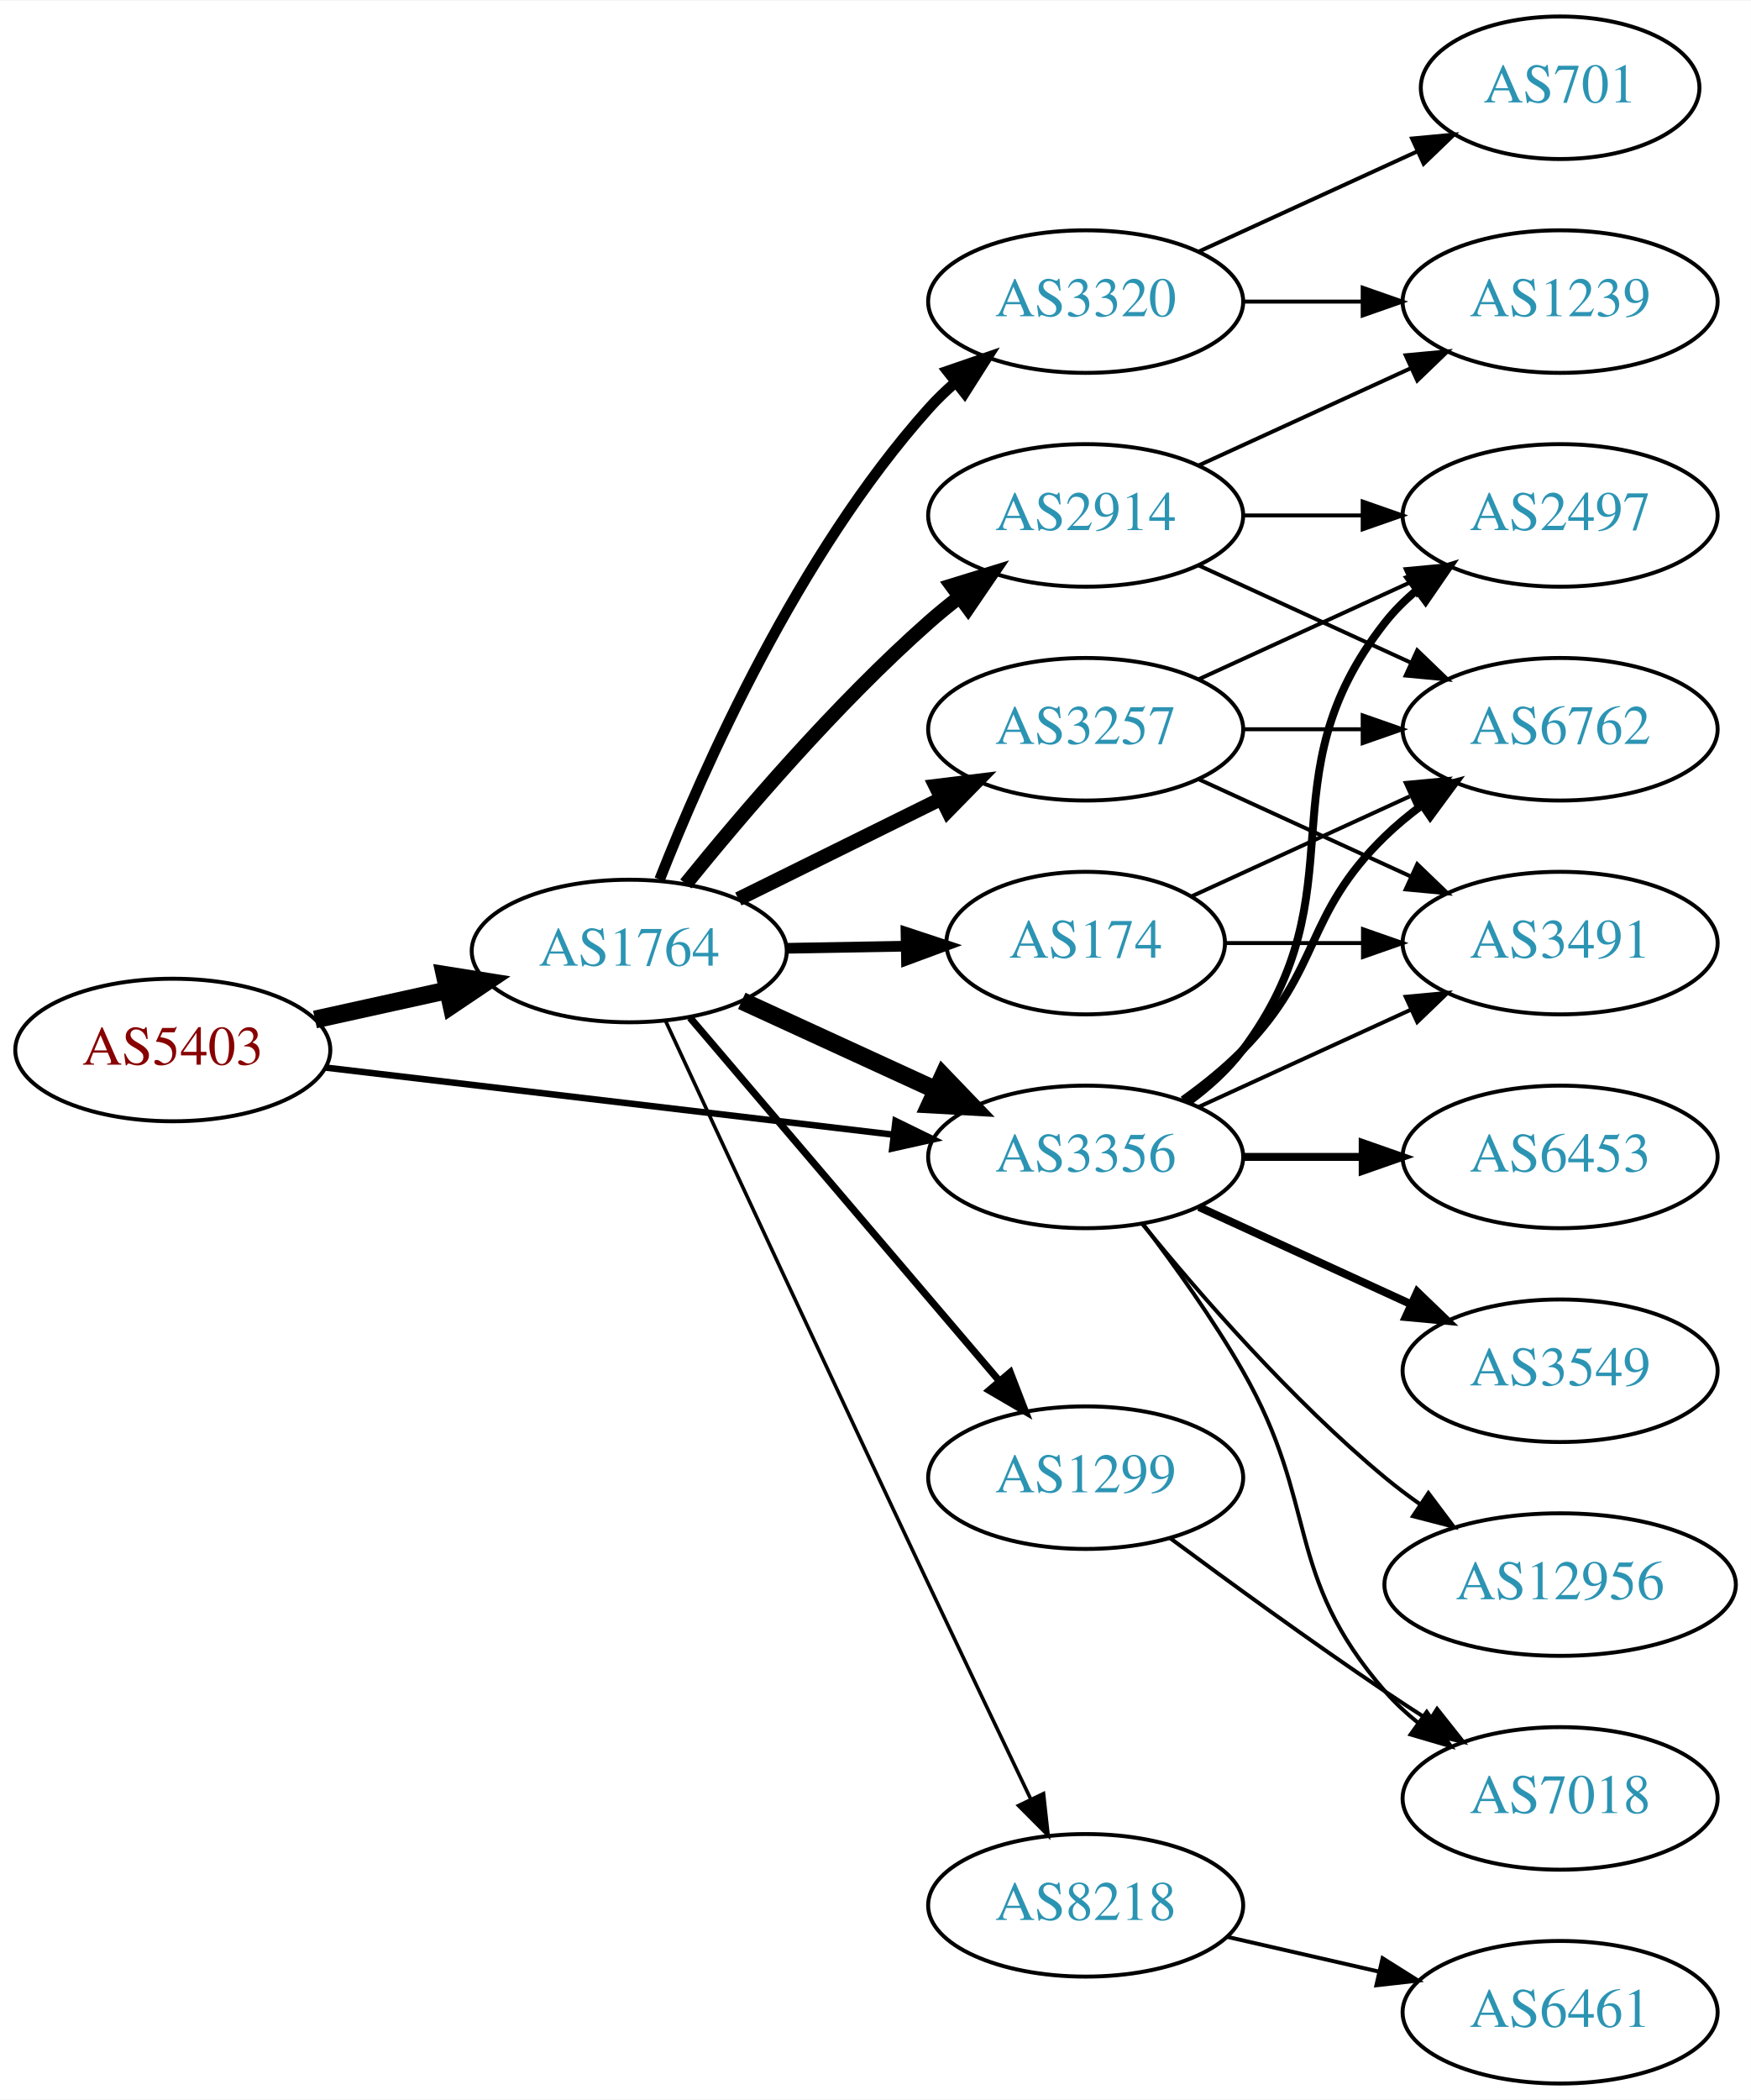
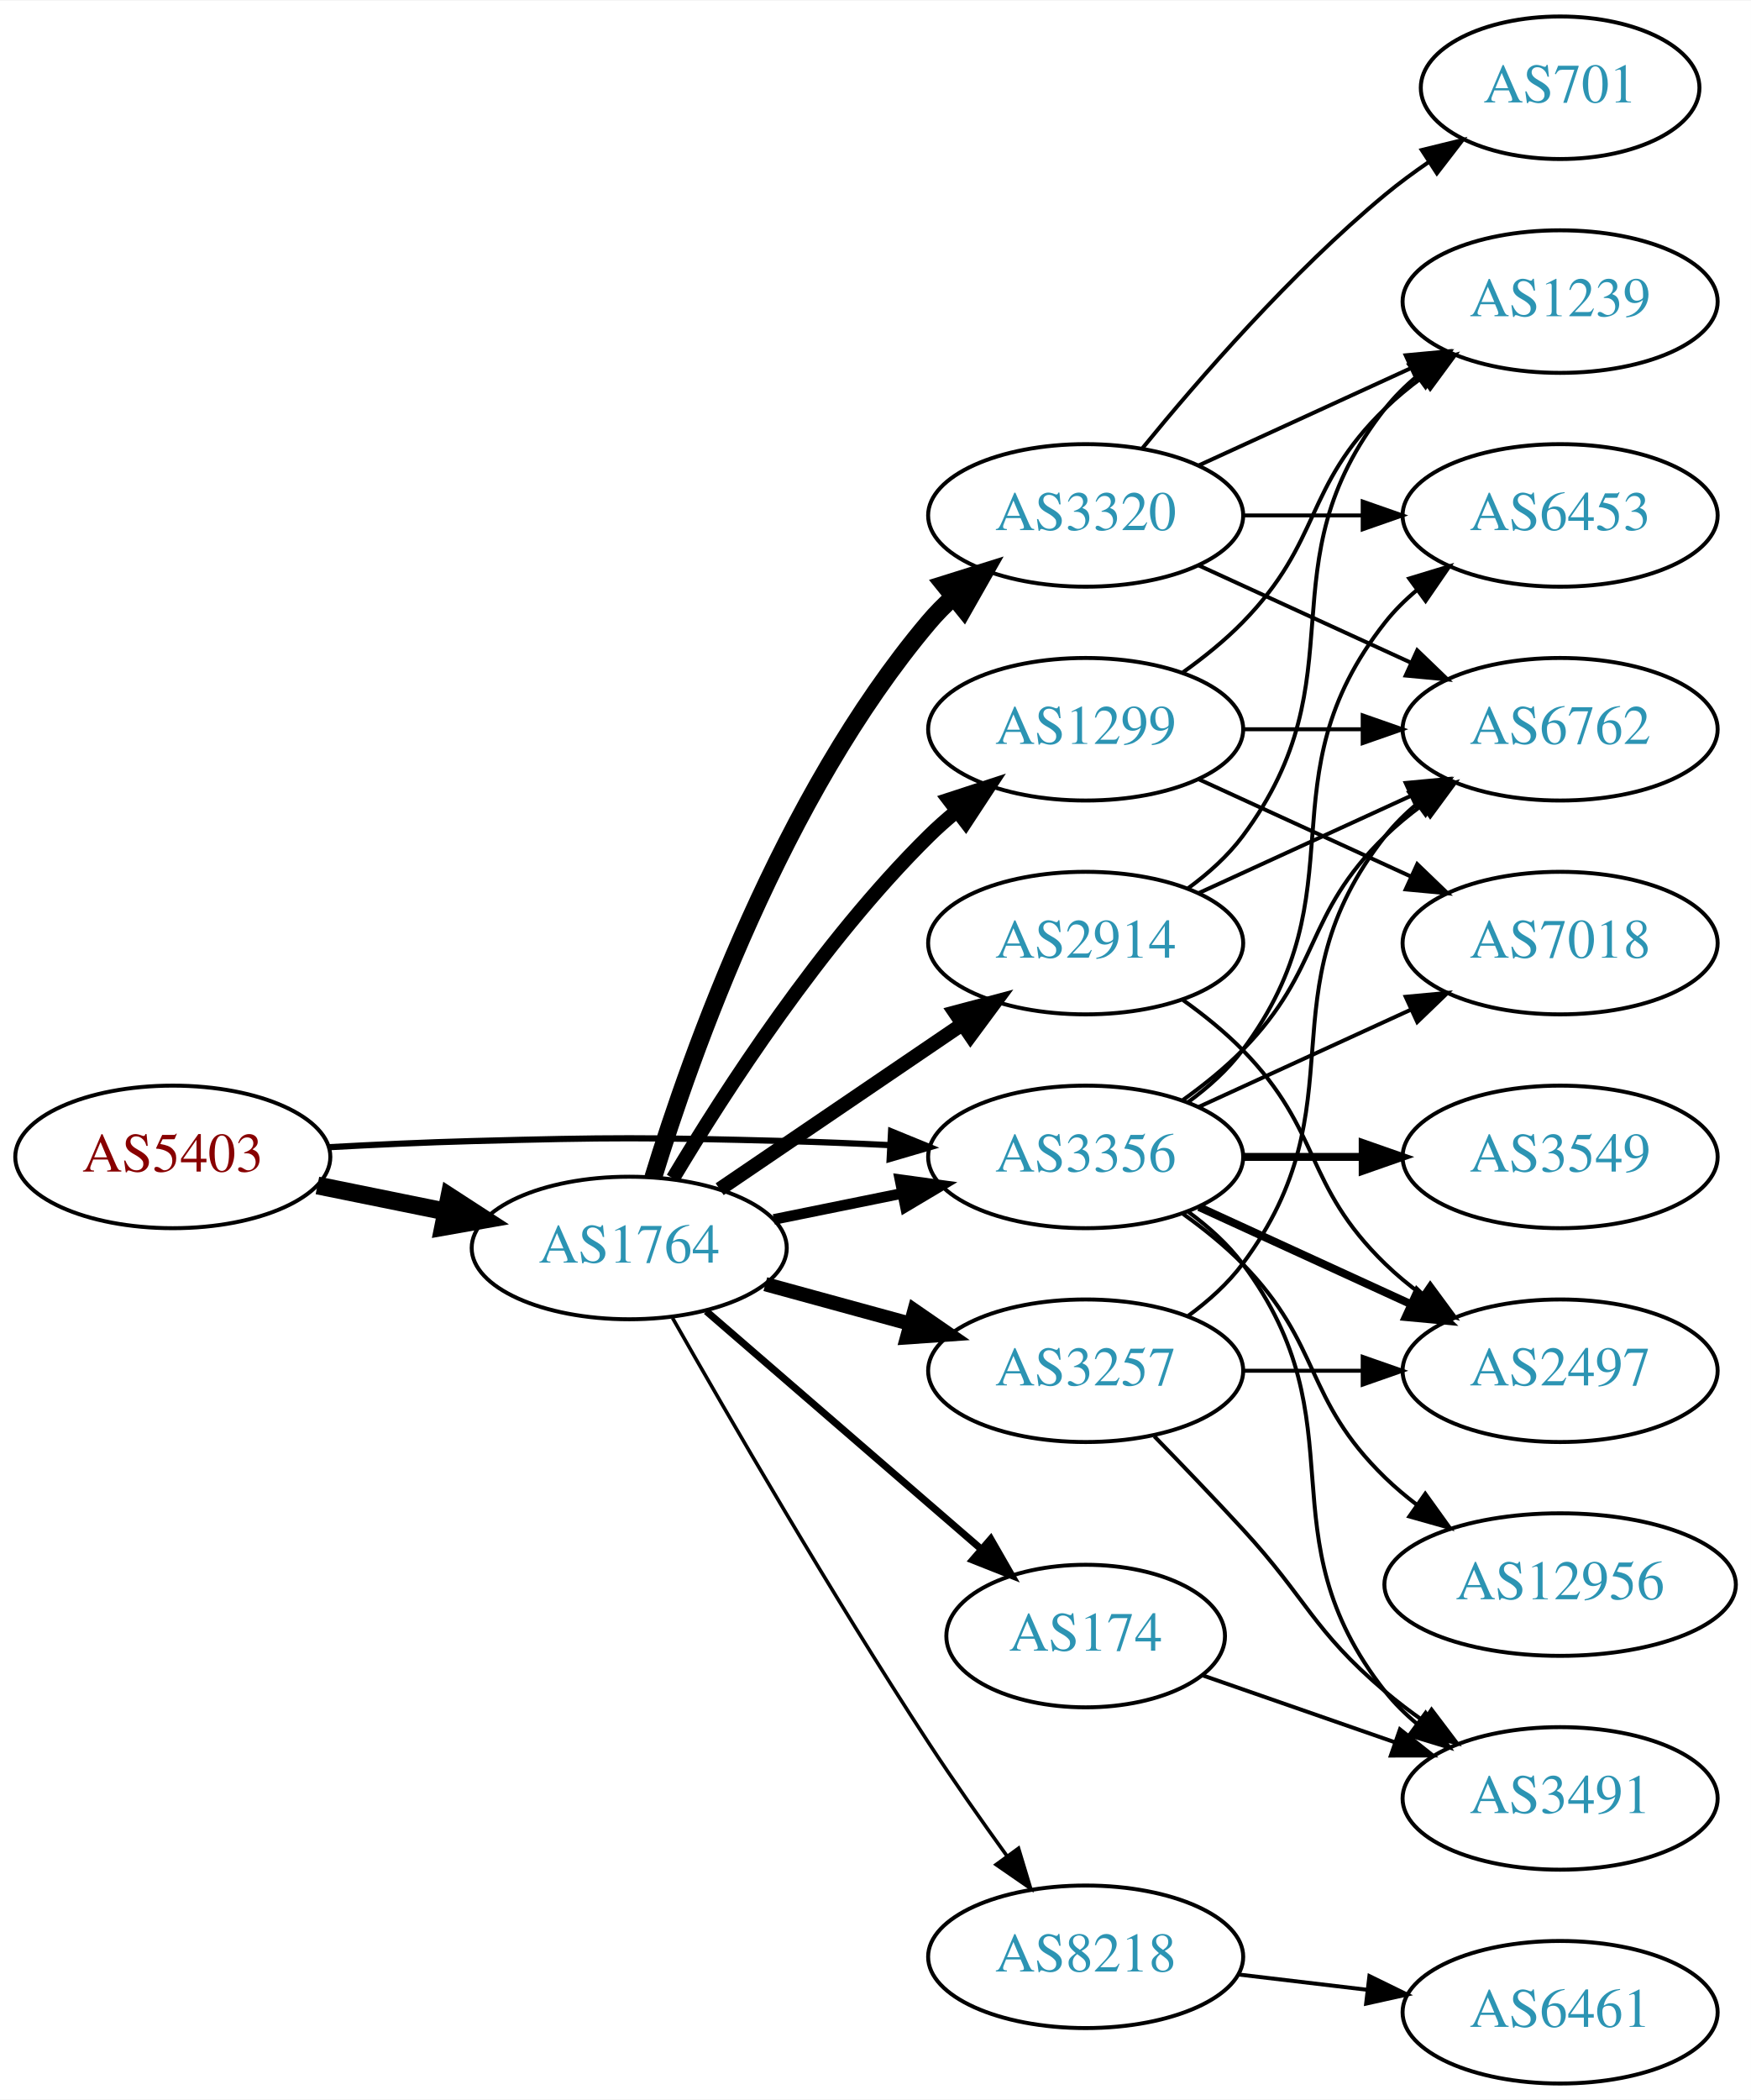
<svg xmlns="http://www.w3.org/2000/svg" xmlns:xlink="http://www.w3.org/1999/xlink" width="442pt" height="530pt" viewBox="0.00 0.00 442.27 530.00">
  <g id="graph0" class="graph" transform="scale(1 1) rotate(0) translate(4 526)">
    <polygon fill="white" stroke="none" points="-4,4 -4,-526 438.271,-526 438.271,4 -4,4" />
    <g id="node1" class="node">
      <g id="a_node1">
        <a xlink:href="/asn/5403" xlink:title="AS5403 ~ AS5403 [AT]">
-           <ellipse fill="#ffffff" stroke="black" cx="39.647" cy="-261" rx="39.794" ry="18" />
-           <text text-anchor="middle" x="39.647" y="-257.3" font-family="Times,serif" font-size="14.00" fill="#880000">AS5403</text>
+           <ellipse fill="#ffffff" stroke="black" cx="39.647" cy="-234" rx="39.794" ry="18" />
+           <text text-anchor="middle" x="39.647" y="-230.3" font-family="Times,serif" font-size="14.00" fill="#880000">AS5403</text>
        </a>
      </g>
    </g>
    <g id="node2" class="node">
      <g id="a_node2">
        <a xlink:href="/asn/1764" xlink:title="AS1764 ~ NEXTLAYER-AS [AT]">
-           <ellipse fill="#ffffff" stroke="black" cx="154.939" cy="-286" rx="39.794" ry="18" />
-           <text text-anchor="middle" x="154.939" y="-282.3" font-family="Times,serif" font-size="14.00" fill="#2c94b3">AS1764</text>
+           <ellipse fill="#ffffff" stroke="black" cx="154.939" cy="-211" rx="39.794" ry="18" />
+           <text text-anchor="middle" x="154.939" y="-207.3" font-family="Times,serif" font-size="14.00" fill="#2c94b3">AS1764</text>
        </a>
      </g>
    </g>
    <g id="edge1" class="edge">
-       <path fill="none" stroke="black" stroke-width="4.5" d="M75.562,-268.705C86.115,-271.033 97.854,-273.624 108.967,-276.076" />
-       <polygon fill="black" stroke="black" stroke-width="4.5" points="108.33,-279.968 118.944,-278.278 110.027,-272.278 108.33,-279.968" />
+       <path fill="none" stroke="black" stroke-width="4.5" d="M76.182,-226.786C86.411,-224.709 97.711,-222.415 108.454,-220.234" />
+       <polygon fill="black" stroke="black" stroke-width="4.5" points="109.513,-224.037 118.53,-218.189 107.946,-216.319 109.513,-224.037" />
    </g>
    <g id="node3" class="node">
      <g id="a_node3">
-         <a xlink:href="/asn/3356" xlink:title="AS3356 ~ LEVEL3 [US]">
+         <a xlink:href="/asn/3356" xlink:title="AS3356 ~ Level 3 Parent, LLC [US]">
          <ellipse fill="#ffffff" stroke="black" cx="270.232" cy="-234" rx="39.794" ry="18" />
          <text text-anchor="middle" x="270.232" y="-230.3" font-family="Times,serif" font-size="14.00" fill="#2c94b3">AS3356</text>
        </a>
      </g>
    </g>
    <g id="edge2" class="edge">
-       <path fill="none" stroke="black" stroke-width="1.636" d="M78.137,-256.572C117.335,-251.942 178.967,-244.662 221.589,-239.627" />
-       <polygon fill="black" stroke="black" stroke-width="1.636" points="222.201,-243.08 231.722,-238.431 221.38,-236.128 222.201,-243.08" />
-     </g>
-     <g id="edge9" class="edge">
-       <path fill="none" stroke="black" stroke-width="4.5" d="M183.365,-273.412C198.145,-266.628 216.581,-258.166 232.577,-250.824" />
-       <polygon fill="black" stroke="black" stroke-width="4.5" points="234.221,-254.402 241.667,-246.652 230.936,-247.245 234.221,-254.402" />
+       <path fill="none" stroke="black" stroke-width="1.565" d="M78.989,-236.449C90.642,-237.087 103.487,-237.684 115.293,-238 150.522,-238.943 159.357,-238.943 194.586,-238 203.071,-237.773 212.094,-237.401 220.824,-236.972" />
+       <polygon fill="black" stroke="black" stroke-width="1.565" points="221.085,-240.464 230.89,-236.449 220.722,-233.473 221.085,-240.464" />
+     </g>
+     <g id="edge3" class="edge">
+       <path fill="none" stroke="black" stroke-width="2.7" d="M191.475,-218.214C201.704,-220.291 213.004,-222.585 223.747,-224.766" />
+       <polygon fill="black" stroke="black" stroke-width="2.7" points="223.326,-228.252 233.823,-226.811 224.719,-221.392 223.326,-228.252" />
    </g>
    <g id="node4" class="node">
      <g id="a_node4">
-         <a xlink:href="/asn/2914" xlink:title="AS2914 ~ NTT America, Inc. [US]">
+         <a xlink:href="/asn/3320" xlink:title="AS3320 ~ DTAG [DE]">
          <ellipse fill="#ffffff" stroke="black" cx="270.232" cy="-396" rx="39.794" ry="18" />
-           <text text-anchor="middle" x="270.232" y="-392.3" font-family="Times,serif" font-size="14.00" fill="#2c94b3">AS2914</text>
-         </a>
-       </g>
-     </g>
-     <g id="edge3" class="edge">
-       <path fill="none" stroke="black" stroke-width="3.6" d="M169.229,-302.941C183.422,-320.489 207.067,-348.202 230.586,-369 233.038,-371.169 235.668,-373.319 238.36,-375.403" />
-       <polygon fill="black" stroke="black" stroke-width="3.6" points="236.38,-378.292 246.505,-381.413 240.535,-372.659 236.38,-378.292" />
+           <text text-anchor="middle" x="270.232" y="-392.3" font-family="Times,serif" font-size="14.00" fill="#2c94b3">AS3320</text>
+         </a>
+       </g>
+     </g>
+     <g id="edge4" class="edge">
+       <path fill="none" stroke="black" stroke-width="4.5" d="M161.001,-228.8C170.537,-259.948 193.596,-325.188 230.586,-369 232.467,-371.228 234.573,-373.359 236.805,-375.376" />
+       <polygon fill="black" stroke="black" stroke-width="4.5" points="234.479,-378.559 244.734,-381.775 239.425,-372.431 234.479,-378.559" />
    </g>
    <g id="node5" class="node">
      <g id="a_node5">
-         <a xlink:href="/asn/8218" xlink:title="AS8218 ~ legacy Neotelecoms [FR]">
-           <ellipse fill="#ffffff" stroke="black" cx="270.232" cy="-45" rx="39.794" ry="18" />
-           <text text-anchor="middle" x="270.232" y="-41.3" font-family="Times,serif" font-size="14.00" fill="#2c94b3">AS8218</text>
-         </a>
-       </g>
-     </g>
-     <g id="edge4" class="edge">
-       <path fill="none" stroke="black" stroke-width="0.9" d="M164.174,-268.219C177.876,-238.661 206.258,-177.562 230.586,-126 239.12,-107.912 248.812,-87.599 256.355,-71.84" />
-       <polygon fill="black" stroke="black" stroke-width="0.9" points="259.581,-73.207 260.745,-62.676 253.268,-70.183 259.581,-73.207" />
+         <a xlink:href="/asn/3257" xlink:title="AS3257 ~ GTT [DE]">
+           <ellipse fill="#ffffff" stroke="black" cx="270.232" cy="-180" rx="39.794" ry="18" />
+           <text text-anchor="middle" x="270.232" y="-176.3" font-family="Times,serif" font-size="14.00" fill="#2c94b3">AS3257</text>
+         </a>
+       </g>
+     </g>
+     <g id="edge5" class="edge">
+       <path fill="none" stroke="black" stroke-width="3.6" d="M189.318,-201.867C200.741,-198.741 213.691,-195.198 225.79,-191.887" />
+       <polygon fill="black" stroke="black" stroke-width="3.6" points="226.979,-195.19 235.701,-189.175 225.131,-188.439 226.979,-195.19" />
    </g>
    <g id="node6" class="node">
      <g id="a_node6">
-         <a xlink:href="/asn/174" xlink:title="AS174 ~ Cogent Communications [US]">
-           <ellipse fill="#ffffff" stroke="black" cx="270.232" cy="-288" rx="35.194" ry="18" />
-           <text text-anchor="middle" x="270.232" y="-284.3" font-family="Times,serif" font-size="14.00" fill="#2c94b3">AS174</text>
-         </a>
-       </g>
-     </g>
-     <g id="edge5" class="edge">
-       <path fill="none" stroke="black" stroke-width="2.7" d="M194.612,-286.683C204.317,-286.854 214.808,-287.039 224.771,-287.215" />
-       <polygon fill="black" stroke="black" stroke-width="2.7" points="224.847,-290.717 234.907,-287.394 224.97,-283.718 224.847,-290.717" />
+         <a xlink:href="/asn/8218" xlink:title="AS8218 ~ legacy Neotelecoms [FR]">
+           <ellipse fill="#ffffff" stroke="black" cx="270.232" cy="-32" rx="39.794" ry="18" />
+           <text text-anchor="middle" x="270.232" y="-28.3" font-family="Times,serif" font-size="14.00" fill="#2c94b3">AS8218</text>
+         </a>
+       </g>
+     </g>
+     <g id="edge6" class="edge">
+       <path fill="none" stroke="black" stroke-width="0.9" d="M165.876,-193.329C179.775,-168.856 206.077,-123.429 230.586,-86 236.808,-76.498 243.964,-66.313 250.414,-57.377" />
+       <polygon fill="black" stroke="black" stroke-width="0.9" points="253.271,-59.399 256.329,-49.255 247.613,-55.279 253.271,-59.399" />
    </g>
    <g id="node7" class="node">
      <g id="a_node7">
-         <a xlink:href="/asn/3257" xlink:title="AS3257 ~ GTT [DE]">
-           <ellipse fill="#ffffff" stroke="black" cx="270.232" cy="-342" rx="39.794" ry="18" />
-           <text text-anchor="middle" x="270.232" y="-338.3" font-family="Times,serif" font-size="14.00" fill="#2c94b3">AS3257</text>
-         </a>
-       </g>
-     </g>
-     <g id="edge6" class="edge">
-       <path fill="none" stroke="black" stroke-width="3.6" d="M182.502,-299.13C197.701,-306.642 216.97,-316.167 233.484,-324.33" />
-       <polygon fill="black" stroke="black" stroke-width="3.6" points="232.321,-327.659 242.837,-328.953 235.423,-321.384 232.321,-327.659" />
+         <a xlink:href="/asn/174" xlink:title="AS174 ~ Cogent Communications [US]">
+           <ellipse fill="#ffffff" stroke="black" cx="270.232" cy="-113" rx="35.194" ry="18" />
+           <text text-anchor="middle" x="270.232" y="-109.3" font-family="Times,serif" font-size="14.00" fill="#2c94b3">AS174</text>
+         </a>
+       </g>
+     </g>
+     <g id="edge7" class="edge">
+       <path fill="none" stroke="black" stroke-width="1.8" d="M174.394,-195.036C193.297,-178.685 222.822,-153.146 243.905,-134.908" />
+       <polygon fill="black" stroke="black" stroke-width="1.8" points="246.259,-137.5 251.532,-128.311 241.679,-132.206 246.259,-137.5" />
    </g>
    <g id="node8" class="node">
      <g id="a_node8">
        <a xlink:href="/asn/1299" xlink:title="AS1299 ~ Telia Carrier [EU]">
-           <ellipse fill="#ffffff" stroke="black" cx="270.232" cy="-153" rx="39.794" ry="18" />
-           <text text-anchor="middle" x="270.232" y="-149.3" font-family="Times,serif" font-size="14.00" fill="#2c94b3">AS1299</text>
-         </a>
-       </g>
-     </g>
-     <g id="edge7" class="edge">
-       <path fill="none" stroke="black" stroke-width="1.8" d="M170.288,-269.155C190.037,-245.971 225.723,-204.077 248.409,-177.445" />
-       <polygon fill="black" stroke="black" stroke-width="1.8" points="251.18,-179.59 255,-169.708 245.851,-175.051 251.18,-179.59" />
+           <ellipse fill="#ffffff" stroke="black" cx="270.232" cy="-342" rx="39.794" ry="18" />
+           <text text-anchor="middle" x="270.232" y="-338.3" font-family="Times,serif" font-size="14.00" fill="#2c94b3">AS1299</text>
+         </a>
+       </g>
+     </g>
+     <g id="edge8" class="edge">
+       <path fill="none" stroke="black" stroke-width="3.6" d="M165.99,-228.569C179.038,-250.427 203.384,-288.142 230.586,-315 232.715,-317.103 235.025,-319.155 237.42,-321.129" />
+       <polygon fill="black" stroke="black" stroke-width="3.6" points="235.681,-324.206 245.752,-327.498 239.932,-318.644 235.681,-324.206" />
    </g>
    <g id="node9" class="node">
      <g id="a_node9">
-         <a xlink:href="/asn/3320" xlink:title="AS3320 ~ DTAG [DE]">
-           <ellipse fill="#ffffff" stroke="black" cx="270.232" cy="-450" rx="39.794" ry="18" />
-           <text text-anchor="middle" x="270.232" y="-446.3" font-family="Times,serif" font-size="14.00" fill="#2c94b3">AS3320</text>
-         </a>
-       </g>
-     </g>
-     <g id="edge8" class="edge">
-       <path fill="none" stroke="black" stroke-width="2.7" d="M162.624,-304.056C173.591,-331.926 197.533,-386.061 230.586,-423 232.581,-425.23 234.795,-427.374 237.124,-429.411" />
-       <polygon fill="black" stroke="black" stroke-width="2.7" points="235.319,-432.445 245.337,-435.892 239.656,-426.95 235.319,-432.445" />
-     </g>
-     <g id="node13" class="node">
-       <g id="a_node13">
-         <a xlink:href="/asn/2497" xlink:title="AS2497 ~ Internet Initiative Japan Inc. [JP]">
-           <ellipse fill="#ffffff" stroke="black" cx="390.075" cy="-396" rx="39.794" ry="18" />
-           <text text-anchor="middle" x="390.075" y="-392.3" font-family="Times,serif" font-size="14.00" fill="#2c94b3">AS2497</text>
-         </a>
-       </g>
-     </g>
-     <g id="edge18" class="edge">
-       <path fill="none" stroke="black" stroke-width="2" d="M296.163,-247.882C301.239,-251.611 306.157,-256.016 309.879,-261 340.15,-301.542 314.58,-329.246 345.879,-369 348.204,-371.953 350.948,-374.67 353.907,-377.147" />
-       <polygon fill="black" stroke="black" stroke-width="2" points="351.966,-380.064 362.103,-383.145 356.1,-374.415 351.966,-380.064" />
-     </g>
-     <g id="node14" class="node">
-       <g id="a_node14">
+         <a xlink:href="/asn/2914" xlink:title="AS2914 ~ NTT America, Inc. [US]">
+           <ellipse fill="#ffffff" stroke="black" cx="270.232" cy="-288" rx="39.794" ry="18" />
+           <text text-anchor="middle" x="270.232" y="-284.3" font-family="Times,serif" font-size="14.00" fill="#2c94b3">AS2914</text>
+         </a>
+       </g>
+     </g>
+     <g id="edge9" class="edge">
+       <path fill="none" stroke="black" stroke-width="3.6" d="M177.783,-225.846C195.181,-237.67 219.728,-254.354 239.011,-267.46" />
+       <polygon fill="black" stroke="black" stroke-width="3.6" points="237.217,-270.473 247.455,-273.199 241.152,-264.683 237.217,-270.473" />
+     </g>
+     <g id="node10" class="node">
+       <g id="a_node10">
        <a xlink:href="/asn/6762" xlink:title="AS6762 ~ TELECOM ITALIA SPARKLE S.p.A. [IT]">
          <ellipse fill="#ffffff" stroke="black" cx="390.075" cy="-342" rx="39.794" ry="18" />
          <text text-anchor="middle" x="390.075" y="-338.3" font-family="Times,serif" font-size="14.00" fill="#2c94b3">AS6762</text>
        </a>
      </g>
    </g>
-     <g id="edge17" class="edge">
-       <path fill="none" stroke="black" stroke-width="2" d="M294.826,-248.389C300.082,-252.148 305.414,-256.437 309.879,-261 330.051,-281.617 325.186,-294.906 345.879,-315 348.724,-317.763 351.898,-320.386 355.198,-322.834" />
-       <polygon fill="black" stroke="black" stroke-width="2" points="353.315,-325.786 363.546,-328.538 357.263,-320.006 353.315,-325.786" />
+     <g id="edge27" class="edge">
+       <path fill="none" stroke="black" d="M294.826,-248.389C300.082,-252.148 305.414,-256.437 309.879,-261 330.051,-281.617 325.186,-294.906 345.879,-315 348.724,-317.763 351.898,-320.386 355.198,-322.834" />
+       <polygon fill="black" stroke="black" points="353.315,-325.786 363.546,-328.538 357.263,-320.006 353.315,-325.786" />
+     </g>
+     <g id="node13" class="node">
+       <g id="a_node13">
+         <a xlink:href="/asn/6453" xlink:title="AS6453 ~ TATA COMMUNICATIONS (AMERICA) INC [US]">
+           <ellipse fill="#ffffff" stroke="black" cx="390.075" cy="-396" rx="39.794" ry="18" />
+           <text text-anchor="middle" x="390.075" y="-392.3" font-family="Times,serif" font-size="14.00" fill="#2c94b3">AS6453</text>
+         </a>
+       </g>
+     </g>
+     <g id="edge29" class="edge">
+       <path fill="none" stroke="black" d="M296.163,-247.882C301.239,-251.611 306.157,-256.016 309.879,-261 340.15,-301.542 314.58,-329.246 345.879,-369 348.204,-371.953 350.948,-374.67 353.907,-377.147" />
+       <polygon fill="black" stroke="black" points="351.966,-380.064 362.103,-383.145 356.1,-374.415 351.966,-380.064" />
    </g>
    <g id="node15" class="node">
      <g id="a_node15">
-         <a xlink:href="/asn/7018" xlink:title="AS7018 ~ AT&amp;T Services, Inc. [US]">
+         <a xlink:href="/asn/3491" xlink:title="AS3491 ~ PCCW Global, Inc. [US]">
          <ellipse fill="#ffffff" stroke="black" cx="390.075" cy="-72" rx="39.794" ry="18" />
-           <text text-anchor="middle" x="390.075" y="-68.3" font-family="Times,serif" font-size="14.00" fill="#2c94b3">AS7018</text>
-         </a>
-       </g>
-     </g>
-     <g id="edge23" class="edge">
-       <path fill="none" stroke="black" d="M284.694,-217.087C292.586,-206.73 302.436,-193.008 309.879,-180 329.443,-145.806 320.045,-128.742 345.879,-99 348.344,-96.162 351.181,-93.523 354.198,-91.094" />
-       <polygon fill="black" stroke="black" points="356.385,-93.833 362.476,-85.164 352.309,-88.142 356.385,-93.833" />
+           <text text-anchor="middle" x="390.075" y="-68.3" font-family="Times,serif" font-size="14.00" fill="#2c94b3">AS3491</text>
+         </a>
+       </g>
+     </g>
+     <g id="edge28" class="edge">
+       <path fill="none" stroke="black" d="M296.163,-220.118C301.239,-216.389 306.157,-211.984 309.879,-207 340.15,-166.458 314.58,-138.754 345.879,-99 348.204,-96.047 350.948,-93.33 353.907,-90.853" />
+       <polygon fill="black" stroke="black" points="356.1,-93.585 362.103,-84.855 351.966,-87.936 356.1,-93.585" />
    </g>
    <g id="node16" class="node">
      <g id="a_node16">
-         <a xlink:href="/asn/6453" xlink:title="AS6453 ~ TATA COMMUNICATIONS (AMERICA) INC [US]">
+         <a xlink:href="/asn/2497" xlink:title="AS2497 ~ Internet Initiative Japan Inc. [JP]">
+           <ellipse fill="#ffffff" stroke="black" cx="390.075" cy="-180" rx="39.794" ry="18" />
+           <text text-anchor="middle" x="390.075" y="-176.3" font-family="Times,serif" font-size="14.00" fill="#2c94b3">AS2497</text>
+         </a>
+       </g>
+     </g>
+     <g id="edge26" class="edge">
+       <path fill="none" stroke="black" stroke-width="2" d="M298.861,-221.339C314.818,-214.027 335.089,-204.739 352.371,-196.819" />
+       <polygon fill="black" stroke="black" stroke-width="2" points="353.986,-199.929 361.619,-192.581 351.07,-193.565 353.986,-199.929" />
+     </g>
+     <g id="node17" class="node">
+       <g id="a_node17">
+         <a xlink:href="/asn/7018" xlink:title="AS7018 ~ AT&amp;T Services, Inc. [US]">
+           <ellipse fill="#ffffff" stroke="black" cx="390.075" cy="-288" rx="39.794" ry="18" />
+           <text text-anchor="middle" x="390.075" y="-284.3" font-family="Times,serif" font-size="14.00" fill="#2c94b3">AS7018</text>
+         </a>
+       </g>
+     </g>
+     <g id="edge31" class="edge">
+       <path fill="none" stroke="black" d="M298.861,-246.661C314.818,-253.973 335.089,-263.261 352.371,-271.181" />
+       <polygon fill="black" stroke="black" points="351.07,-274.435 361.619,-275.419 353.986,-268.071 351.07,-274.435" />
+     </g>
+     <g id="node18" class="node">
+       <g id="a_node18">
+         <a xlink:href="/asn/3549" xlink:title="AS3549 ~ Level 3 Parent, LLC [US]">
          <ellipse fill="#ffffff" stroke="black" cx="390.075" cy="-234" rx="39.794" ry="18" />
-           <text text-anchor="middle" x="390.075" y="-230.3" font-family="Times,serif" font-size="14.00" fill="#2c94b3">AS6453</text>
-         </a>
-       </g>
-     </g>
-     <g id="edge19" class="edge">
+           <text text-anchor="middle" x="390.075" y="-230.3" font-family="Times,serif" font-size="14.00" fill="#2c94b3">AS3549</text>
+         </a>
+       </g>
+     </g>
+     <g id="edge25" class="edge">
      <path fill="none" stroke="black" stroke-width="2" d="M310.145,-234C319.698,-234 330.048,-234 340.011,-234" />
      <polygon fill="black" stroke="black" stroke-width="2" points="340.203,-237.5 350.203,-234 340.203,-230.5 340.203,-237.5" />
-     </g>
-     <g id="node17" class="node">
-       <g id="a_node17">
-         <a xlink:href="/asn/3549" xlink:title="AS3549 ~ Level 3 Parent, LLC [US]">
-           <ellipse fill="#ffffff" stroke="black" cx="390.075" cy="-180" rx="39.794" ry="18" />
-           <text text-anchor="middle" x="390.075" y="-176.3" font-family="Times,serif" font-size="14.00" fill="#2c94b3">AS3549</text>
-         </a>
-       </g>
-     </g>
-     <g id="edge20" class="edge">
-       <path fill="none" stroke="black" stroke-width="2" d="M298.861,-221.339C314.818,-214.027 335.089,-204.739 352.371,-196.819" />
-       <polygon fill="black" stroke="black" stroke-width="2" points="353.986,-199.929 361.619,-192.581 351.07,-193.565 353.986,-199.929" />
-     </g>
-     <g id="node18" class="node">
-       <g id="a_node18">
-         <a xlink:href="/asn/3491" xlink:title="AS3491 ~ PCCW Global, Inc. [US]">
-           <ellipse fill="#ffffff" stroke="black" cx="390.075" cy="-288" rx="39.794" ry="18" />
-           <text text-anchor="middle" x="390.075" y="-284.3" font-family="Times,serif" font-size="14.00" fill="#2c94b3">AS3491</text>
-         </a>
-       </g>
-     </g>
-     <g id="edge21" class="edge">
-       <path fill="none" stroke="black" d="M298.861,-246.661C314.818,-253.973 335.089,-263.261 352.371,-271.181" />
-       <polygon fill="black" stroke="black" points="351.07,-274.435 361.619,-275.419 353.986,-268.071 351.07,-274.435" />
    </g>
    <g id="node19" class="node">
      <g id="a_node19">
        <a xlink:href="/asn/12956" xlink:title="AS12956 ~ TELXIUS [ES]">
          <ellipse fill="#ffffff" stroke="black" cx="390.075" cy="-126" rx="44.393" ry="18" />
          <text text-anchor="middle" x="390.075" y="-122.3" font-family="Times,serif" font-size="14.00" fill="#2c94b3">AS12956</text>
        </a>
      </g>
    </g>
-     <g id="edge22" class="edge">
-       <path fill="none" stroke="black" d="M284.651,-216.935C298.766,-199.625 322.181,-172.655 345.879,-153 348.617,-150.729 351.56,-148.506 354.578,-146.37" />
-       <polygon fill="black" stroke="black" points="356.804,-149.092 363.166,-140.621 352.909,-143.275 356.804,-149.092" />
+     <g id="edge30" class="edge">
+       <path fill="none" stroke="black" d="M294.826,-219.611C300.082,-215.852 305.414,-211.563 309.879,-207 330.051,-186.383 325.186,-173.094 345.879,-153 348.365,-150.586 351.102,-148.278 353.956,-146.1" />
+       <polygon fill="black" stroke="black" points="356.01,-148.934 362.191,-140.329 351.993,-143.202 356.01,-148.934" />
+     </g>
+     <g id="edge10" class="edge">
+       <path fill="none" stroke="black" d="M298.861,-383.339C314.818,-376.027 335.089,-366.739 352.371,-358.819" />
+       <polygon fill="black" stroke="black" points="353.986,-361.929 361.619,-354.581 351.07,-355.565 353.986,-361.929" />
+     </g>
+     <g id="node11" class="node">
+       <g id="a_node11">
+         <a xlink:href="/asn/701" xlink:title="AS701 ~ UUNET [US]">
+           <ellipse fill="#ffffff" stroke="black" cx="390.075" cy="-504" rx="35.194" ry="18" />
+           <text text-anchor="middle" x="390.075" y="-500.3" font-family="Times,serif" font-size="14.00" fill="#2c94b3">AS701</text>
+         </a>
+       </g>
+     </g>
+     <g id="edge11" class="edge">
+       <path fill="none" stroke="black" d="M284.651,-413.065C298.766,-430.375 322.181,-457.345 345.879,-477 349.342,-479.872 353.135,-482.669 356.989,-485.308" />
+       <polygon fill="black" stroke="black" points="355.132,-488.275 365.422,-490.797 358.95,-482.408 355.132,-488.275" />
    </g>
    <g id="node12" class="node">
      <g id="a_node12">
        <a xlink:href="/asn/1239" xlink:title="AS1239 ~ Sprint [US]">
          <ellipse fill="#ffffff" stroke="black" cx="390.075" cy="-450" rx="39.794" ry="18" />
          <text text-anchor="middle" x="390.075" y="-446.3" font-family="Times,serif" font-size="14.00" fill="#2c94b3">AS1239</text>
        </a>
      </g>
    </g>
-     <g id="edge13" class="edge">
+     <g id="edge12" class="edge">
      <path fill="none" stroke="black" d="M298.861,-408.661C314.818,-415.973 335.089,-425.261 352.371,-433.181" />
      <polygon fill="black" stroke="black" points="351.07,-436.435 361.619,-437.419 353.986,-430.071 351.07,-436.435" />
    </g>
-     <g id="edge14" class="edge">
+     <g id="edge13" class="edge">
      <path fill="none" stroke="black" d="M310.145,-396C319.698,-396 330.048,-396 340.011,-396" />
      <polygon fill="black" stroke="black" points="340.203,-399.5 350.203,-396 340.203,-392.5 340.203,-399.5" />
    </g>
+     <g id="edge17" class="edge">
+       <path fill="none" stroke="black" d="M296.163,-193.882C301.239,-197.611 306.157,-202.016 309.879,-207 340.15,-247.542 314.58,-275.246 345.879,-315 348.204,-317.953 350.948,-320.67 353.907,-323.147" />
+       <polygon fill="black" stroke="black" points="351.966,-326.064 362.103,-329.145 356.1,-320.415 351.966,-326.064" />
+     </g>
    <g id="edge15" class="edge">
-       <path fill="none" stroke="black" d="M298.861,-383.339C314.818,-376.027 335.089,-366.739 352.371,-358.819" />
-       <polygon fill="black" stroke="black" points="353.986,-361.929 361.619,-354.581 351.07,-355.565 353.986,-361.929" />
-     </g>
-     <g id="node10" class="node">
-       <g id="a_node10">
+       <path fill="none" stroke="black" d="M287.583,-163.432C294.535,-156.296 302.683,-147.812 309.879,-140 326.308,-122.164 327.401,-114.704 345.879,-99 348.901,-96.432 352.189,-93.935 355.559,-91.563" />
+       <polygon fill="black" stroke="black" points="357.604,-94.406 363.994,-85.955 353.728,-88.577 357.604,-94.406" />
+     </g>
+     <g id="edge16" class="edge">
+       <path fill="none" stroke="black" d="M310.145,-180C319.698,-180 330.048,-180 340.011,-180" />
+       <polygon fill="black" stroke="black" points="340.203,-183.5 350.203,-180 340.203,-176.5 340.203,-183.5" />
+     </g>
+     <g id="node14" class="node">
+       <g id="a_node14">
        <a xlink:href="/asn/6461" xlink:title="AS6461 ~ Zayo Bandwidth [US]">
          <ellipse fill="#ffffff" stroke="black" cx="390.075" cy="-18" rx="39.794" ry="18" />
          <text text-anchor="middle" x="390.075" y="-14.3" font-family="Times,serif" font-size="14.00" fill="#2c94b3">AS6461</text>
        </a>
      </g>
    </g>
-     <g id="edge10" class="edge">
-       <path fill="none" stroke="black" d="M305.952,-37.045C317.952,-34.296 331.572,-31.175 344.265,-28.267" />
-       <polygon fill="black" stroke="black" points="345.231,-31.636 354.197,-25.991 343.668,-24.813 345.231,-31.636" />
-     </g>
-     <g id="edge28" class="edge">
-       <path fill="none" stroke="black" d="M297.093,-299.851C313.214,-307.238 334.216,-316.862 352.082,-325.048" />
-       <polygon fill="black" stroke="black" points="351.084,-328.441 361.633,-329.425 354,-322.077 351.084,-328.441" />
-     </g>
-     <g id="edge27" class="edge">
-       <path fill="none" stroke="black" d="M305.634,-288C316.458,-288 328.626,-288 340.253,-288" />
-       <polygon fill="black" stroke="black" points="340.284,-291.5 350.284,-288 340.284,-284.5 340.284,-291.5" />
+     <g id="edge14" class="edge">
+       <path fill="none" stroke="black" d="M308.843,-27.532C319.154,-26.307 330.471,-24.962 341.271,-23.679" />
+       <polygon fill="black" stroke="black" points="341.901,-27.129 351.418,-22.474 341.075,-20.178 341.901,-27.129" />
    </g>
    <g id="edge24" class="edge">
-       <path fill="none" stroke="black" d="M298.861,-354.661C314.818,-361.973 335.089,-371.261 352.371,-379.181" />
-       <polygon fill="black" stroke="black" points="351.07,-382.435 361.619,-383.419 353.986,-376.071 351.07,-382.435" />
-     </g>
-     <g id="edge26" class="edge">
+       <path fill="none" stroke="black" d="M299.759,-103.075C314.312,-98.011 332.273,-91.763 348.263,-86.2" />
+       <polygon fill="black" stroke="black" points="349.621,-89.433 357.916,-82.841 347.321,-82.821 349.621,-89.433" />
+     </g>
+     <g id="edge20" class="edge">
      <path fill="none" stroke="black" d="M310.145,-342C319.698,-342 330.048,-342 340.011,-342" />
      <polygon fill="black" stroke="black" points="340.203,-345.5 350.203,-342 340.203,-338.5 340.203,-345.5" />
    </g>
-     <g id="edge25" class="edge">
+     <g id="edge19" class="edge">
+       <path fill="none" stroke="black" d="M294.826,-356.389C300.082,-360.148 305.414,-364.437 309.879,-369 330.051,-389.617 325.186,-402.906 345.879,-423 348.724,-425.763 351.898,-428.386 355.198,-430.834" />
+       <polygon fill="black" stroke="black" points="353.315,-433.786 363.546,-436.538 357.263,-428.006 353.315,-433.786" />
+     </g>
+     <g id="edge18" class="edge">
      <path fill="none" stroke="black" d="M298.861,-329.339C314.818,-322.027 335.089,-312.739 352.371,-304.819" />
      <polygon fill="black" stroke="black" points="353.986,-307.929 361.619,-300.581 351.07,-301.565 353.986,-307.929" />
    </g>
-     <g id="edge16" class="edge">
-       <path fill="none" stroke="black" d="M291.563,-137.723C306.425,-126.696 327.17,-111.593 345.879,-99 349.428,-96.611 353.178,-94.161 356.927,-91.758" />
-       <polygon fill="black" stroke="black" points="358.995,-94.591 365.575,-86.288 355.253,-88.675 358.995,-94.591" />
-     </g>
-     <g id="node11" class="node">
-       <g id="a_node11">
-         <a xlink:href="/asn/701" xlink:title="AS701 ~ UUNET [US]">
-           <ellipse fill="#ffffff" stroke="black" cx="390.075" cy="-504" rx="35.194" ry="18" />
-           <text text-anchor="middle" x="390.075" y="-500.3" font-family="Times,serif" font-size="14.00" fill="#2c94b3">AS701</text>
-         </a>
-       </g>
-     </g>
-     <g id="edge11" class="edge">
-       <path fill="none" stroke="black" d="M298.861,-462.661C315.277,-470.183 336.259,-479.798 353.856,-487.861" />
-       <polygon fill="black" stroke="black" points="352.684,-491.174 363.233,-492.158 355.6,-484.811 352.684,-491.174" />
-     </g>
-     <g id="edge12" class="edge">
-       <path fill="none" stroke="black" d="M310.145,-450C319.698,-450 330.048,-450 340.011,-450" />
-       <polygon fill="black" stroke="black" points="340.203,-453.5 350.203,-450 340.203,-446.5 340.203,-453.5" />
+     <g id="edge22" class="edge">
+       <path fill="none" stroke="black" d="M298.861,-300.661C314.818,-307.973 335.089,-317.261 352.371,-325.181" />
+       <polygon fill="black" stroke="black" points="351.07,-328.435 361.619,-329.419 353.986,-322.071 351.07,-328.435" />
+     </g>
+     <g id="edge23" class="edge">
+       <path fill="none" stroke="black" d="M296.163,-301.882C301.239,-305.611 306.157,-310.016 309.879,-315 340.15,-355.542 314.58,-383.246 345.879,-423 348.204,-425.953 350.948,-428.67 353.907,-431.147" />
+       <polygon fill="black" stroke="black" points="351.966,-434.064 362.103,-437.145 356.1,-428.415 351.966,-434.064" />
+     </g>
+     <g id="edge21" class="edge">
+       <path fill="none" stroke="black" d="M294.826,-273.611C300.082,-269.852 305.414,-265.563 309.879,-261 330.051,-240.383 325.186,-227.094 345.879,-207 348.724,-204.237 351.898,-201.614 355.198,-199.166" />
+       <polygon fill="black" stroke="black" points="357.263,-201.994 363.546,-193.462 353.315,-196.214 357.263,-201.994" />
    </g>
  </g>
</svg>
